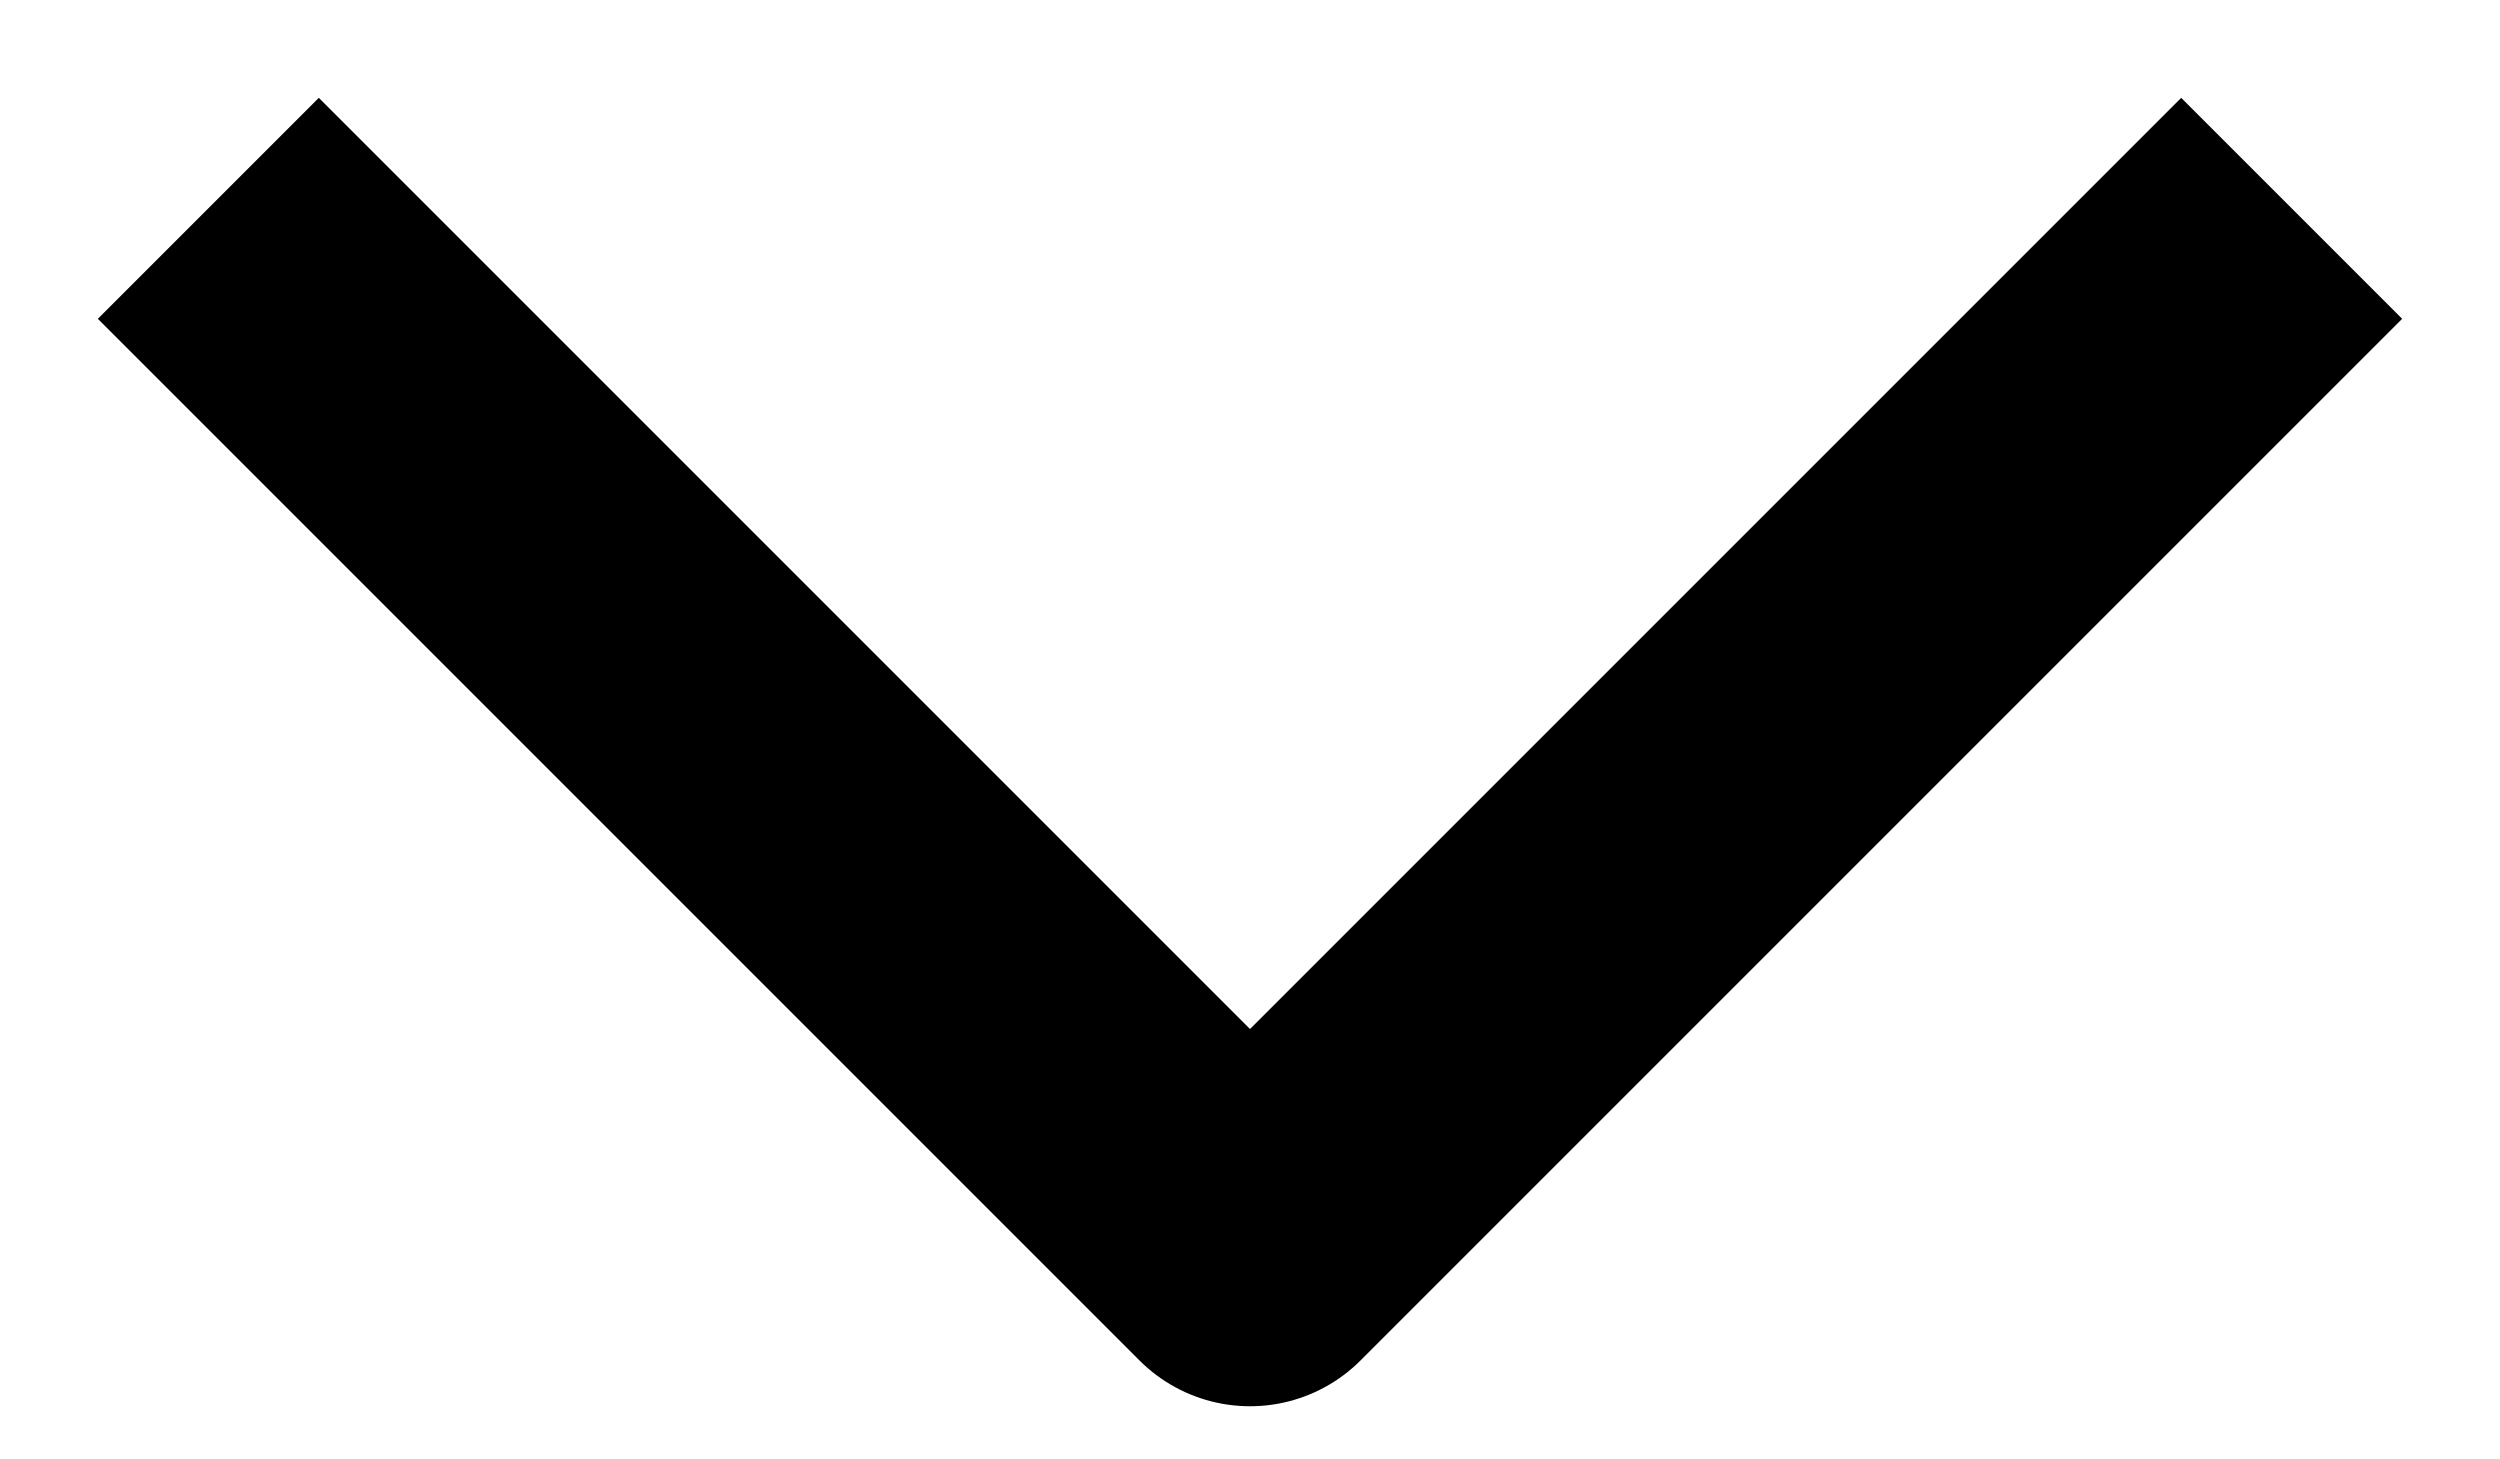
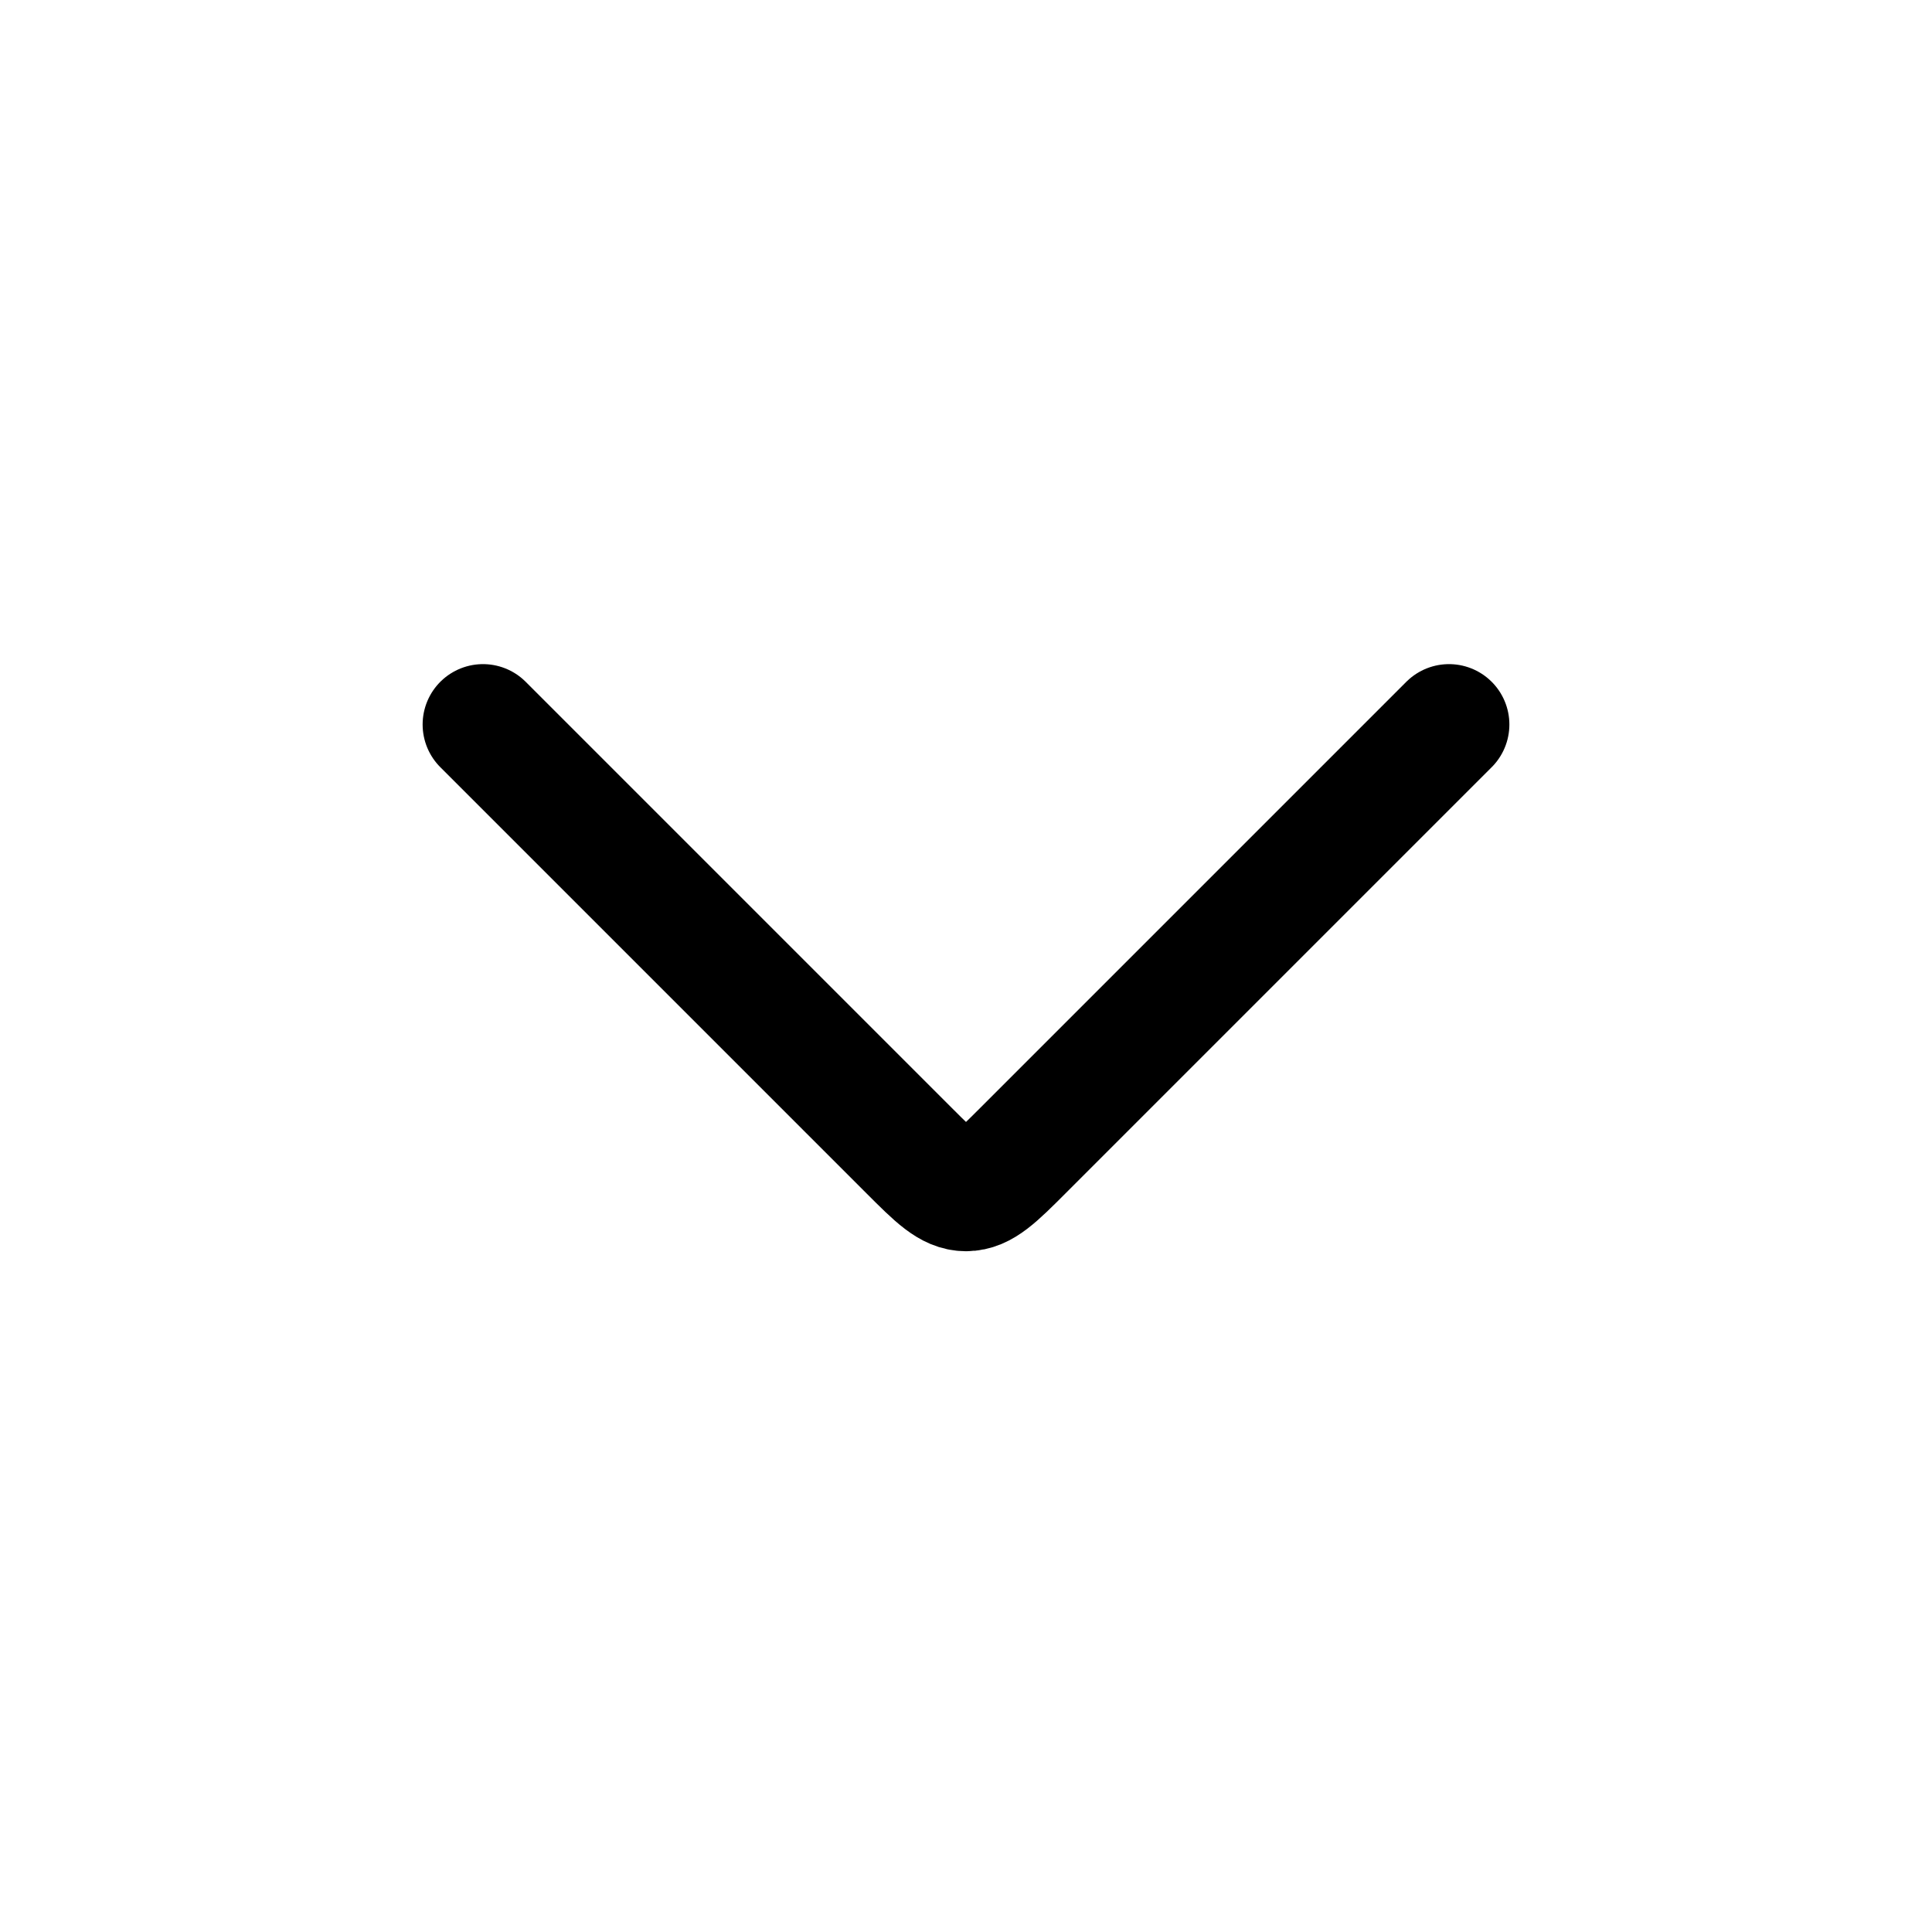
- <svg xmlns="http://www.w3.org/2000/svg" width="12" height="7" viewBox="0 0 12 7" fill="none">
-   <path d="M1 1L6 6L11 1" stroke="currentColor" stroke-width="1.5" stroke-linejoin="round" />
+ <svg xmlns="http://www.w3.org/2000/svg" width="24" height="24" viewBox="0 0 24 24" fill="none">
+   <path d="M6 9L11.293 14.293C11.626 14.626 11.793 14.793 12 14.793C12.207 14.793 12.374 14.626 12.707 14.293L18 9" stroke="currentColor" stroke-width="1.5" stroke-linecap="round" stroke-linejoin="round" />
</svg>
